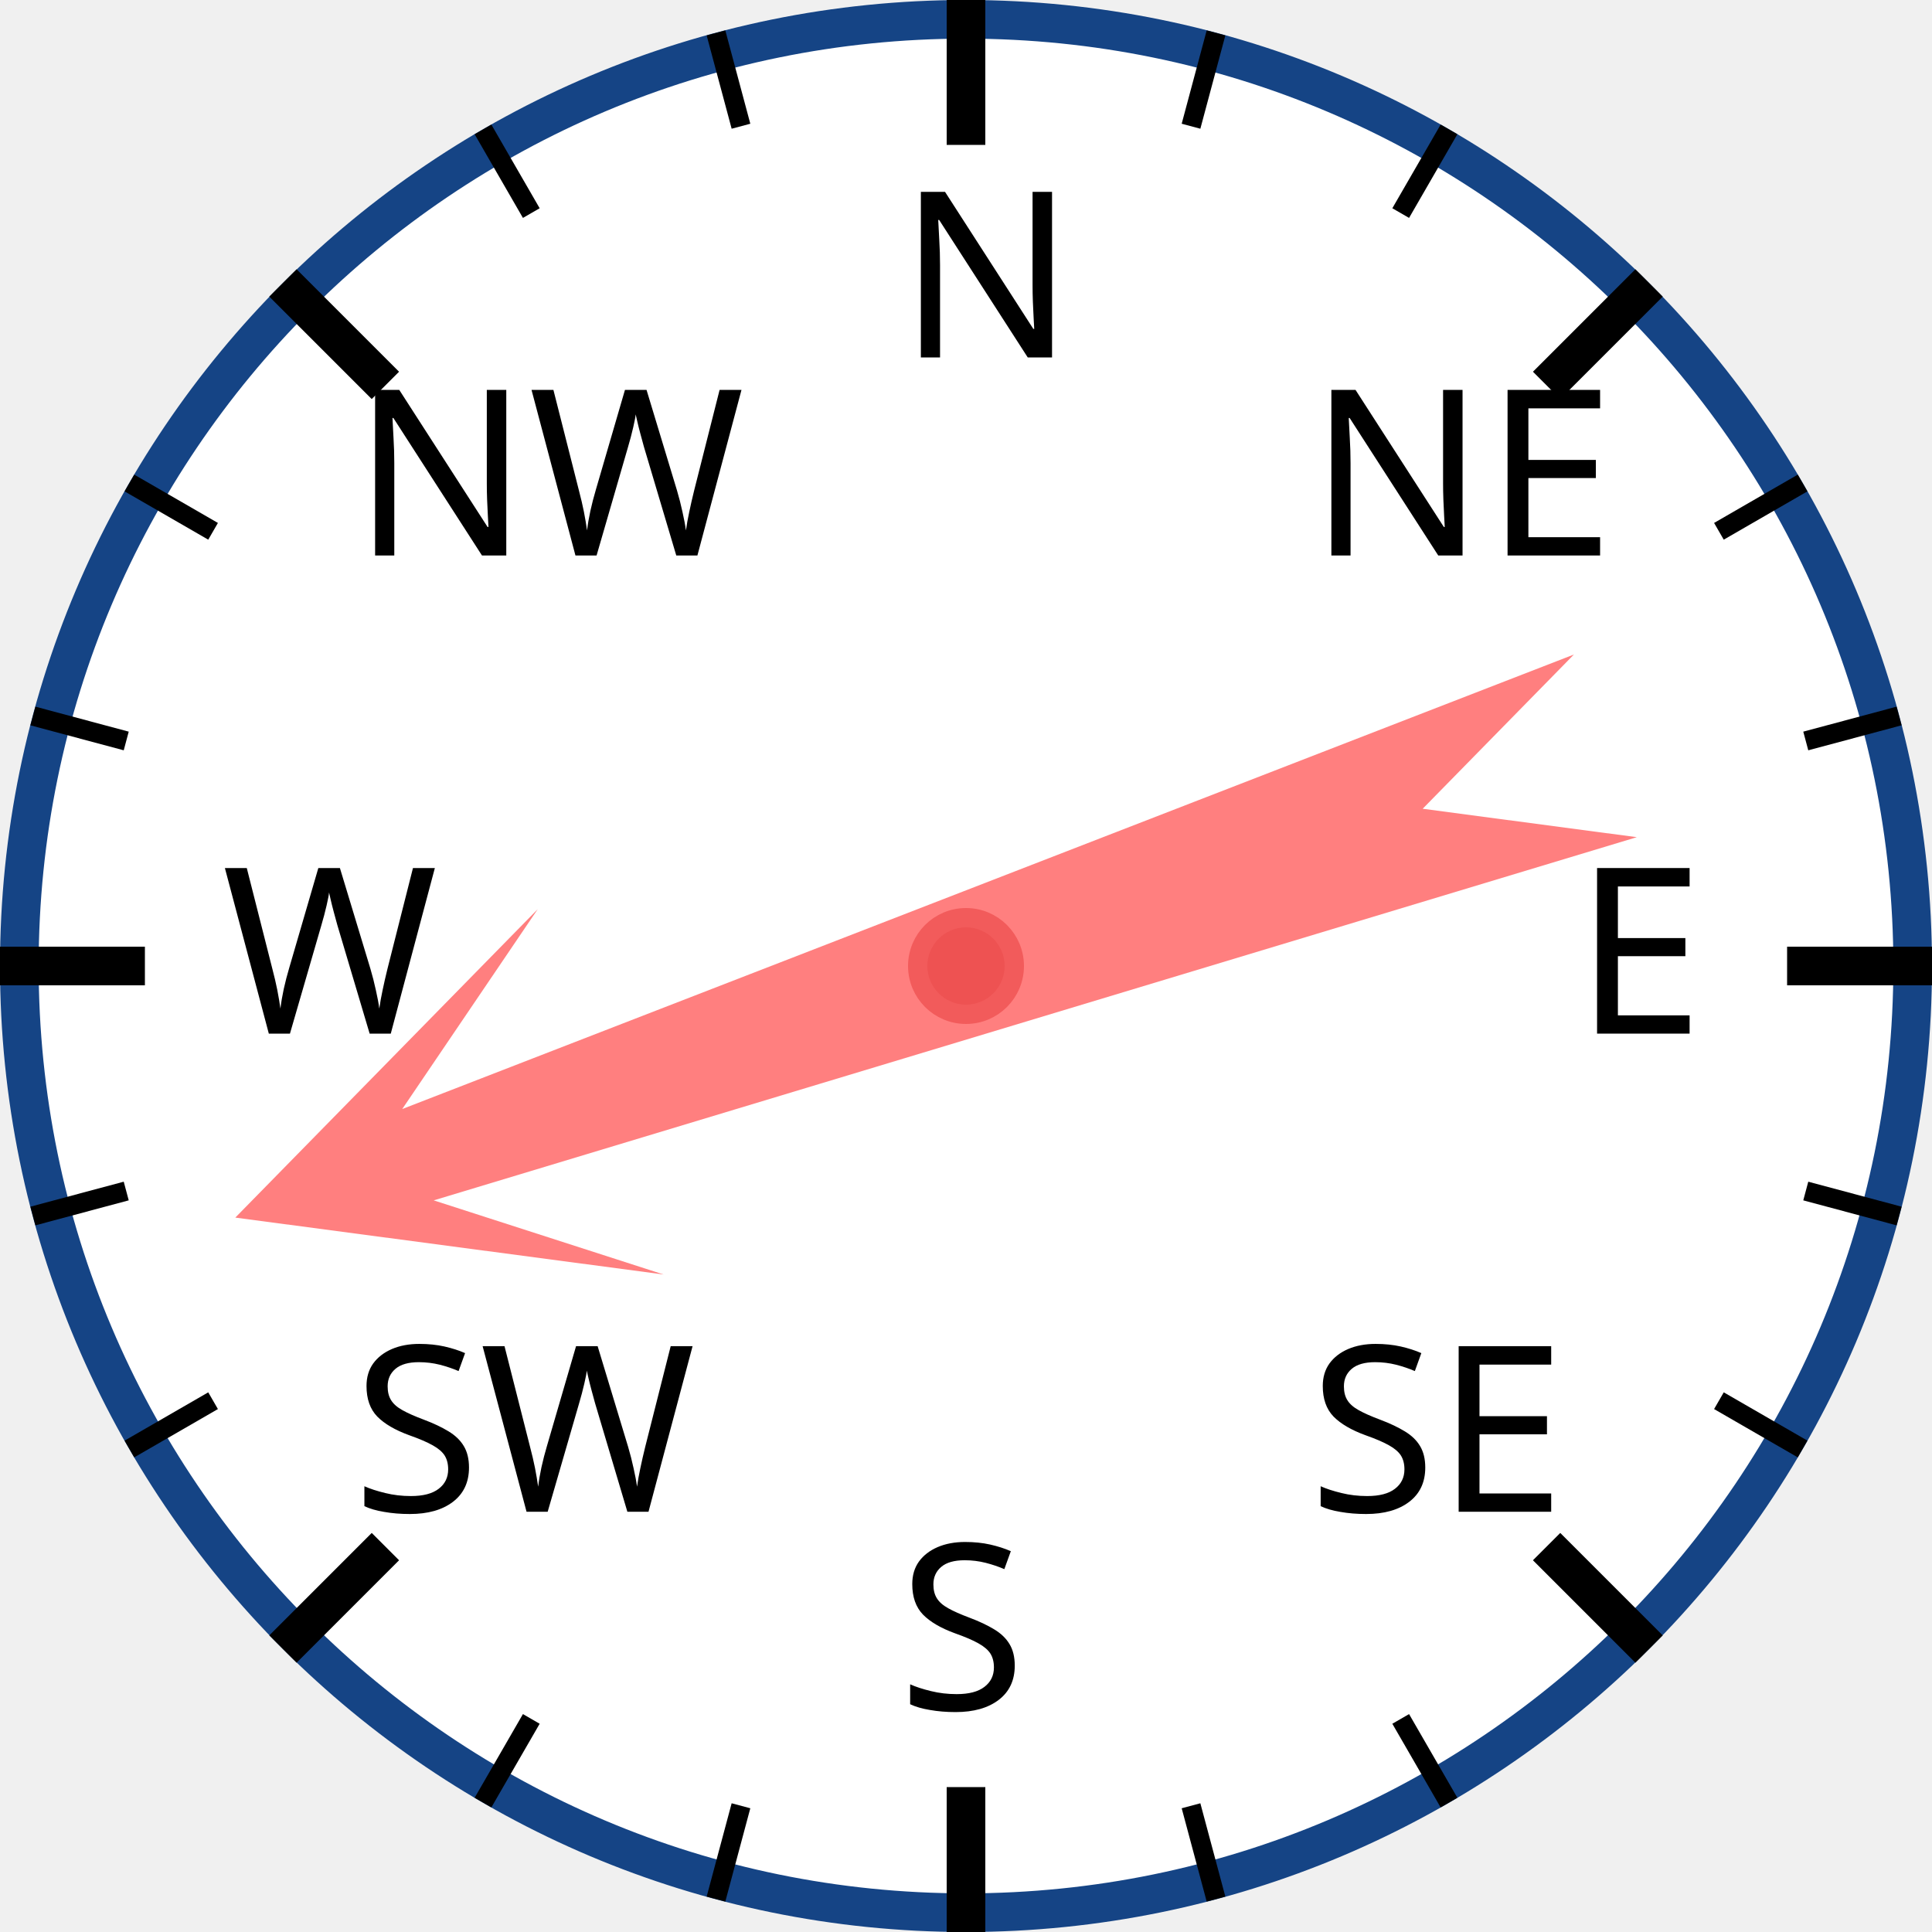
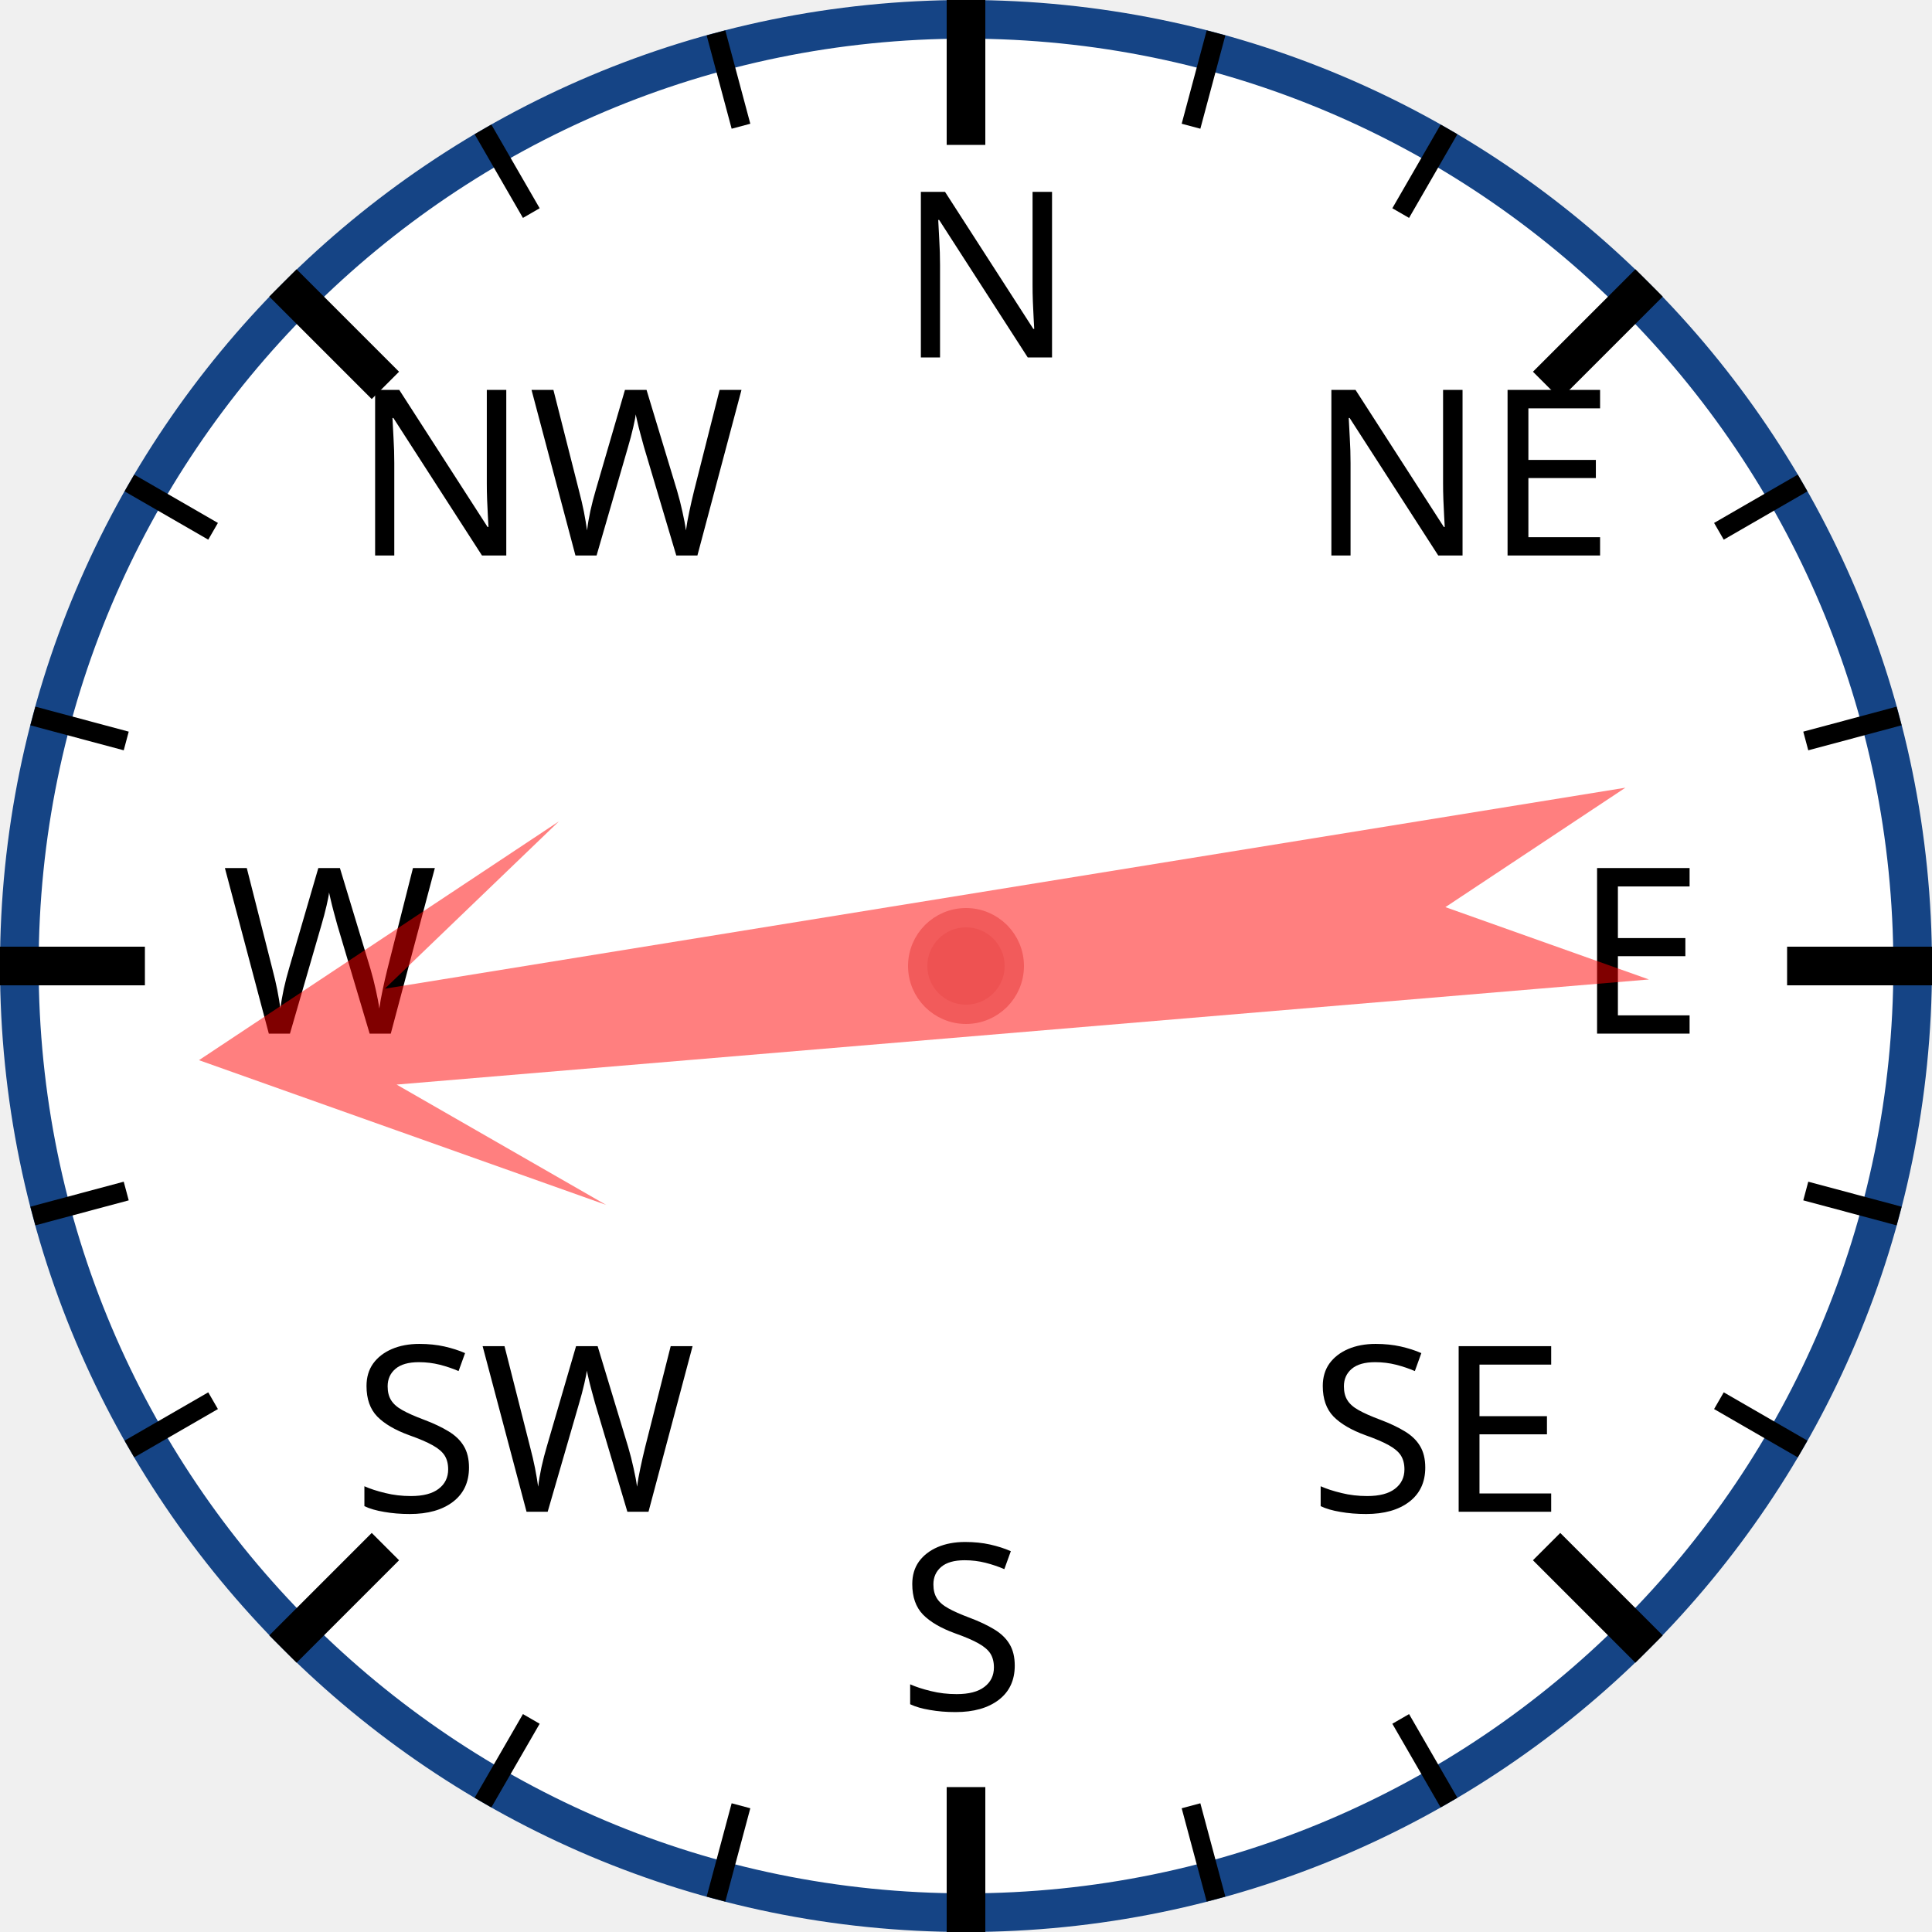
<svg xmlns="http://www.w3.org/2000/svg" width="120px" height="120px" viewBox="0 0 200 200">
  <circle cx="100" cy="100" r="98" style="fill: white; stroke: #154485; stroke-width: 4;" />
  <text x="93.0" y="37.0" style="font-family: sans-serif; font-size: 18pt;">N</text>
  <line x1="100.0" y1="0.0" x2="100.0" y2="15.0" style="stroke: black; stroke-width: 4;" />
  <line x1="74.118" y1="3.407" x2="76.706" y2="13.067" style="stroke: black; stroke-width: 2;" />
  <line x1="50" y1="13.397" x2="55" y2="22.058" style="stroke: black; stroke-width: 2;" />
  <text x="36.503" y="57.503" style="font-family: sans-serif; font-size: 18pt;">NW</text>
  <line x1="29.289" y1="29.289" x2="39.896" y2="39.896" style="stroke: black; stroke-width: 4;" />
  <line x1="13.397" y1="50" x2="22.058" y2="55" style="stroke: black; stroke-width: 2;" />
  <line x1="3.407" y1="74.118" x2="13.067" y2="76.706" style="stroke: black; stroke-width: 2;" />
  <text x="23.0" y="107.0" style="font-family: sans-serif; font-size: 18pt;">W</text>
  <line x1="0.0" y1="100.0" x2="15.0" y2="100.0" style="stroke: black; stroke-width: 4;" />
  <line x1="3.407" y1="125.882" x2="13.067" y2="123.294" style="stroke: black; stroke-width: 2;" />
  <line x1="13.397" y1="150" x2="22.058" y2="145" style="stroke: black; stroke-width: 2;" />
  <text x="36.503" y="156.497" style="font-family: sans-serif; font-size: 18pt;">SW</text>
  <line x1="29.289" y1="170.711" x2="39.896" y2="160.104" style="stroke: black; stroke-width: 4;" />
  <line x1="50" y1="186.603" x2="55" y2="177.942" style="stroke: black; stroke-width: 2;" />
  <line x1="74.118" y1="196.593" x2="76.706" y2="186.933" style="stroke: black; stroke-width: 2;" />
  <text x="93" y="177.0" style="font-family: sans-serif; font-size: 18pt;">S</text>
  <line x1="100" y1="200.0" x2="100" y2="185.0" style="stroke: black; stroke-width: 4;" />
  <line x1="125.882" y1="196.593" x2="123.294" y2="186.933" style="stroke: black; stroke-width: 2;" />
  <line x1="150.0" y1="186.603" x2="145.0" y2="177.942" style="stroke: black; stroke-width: 2;" />
  <text x="135.497" y="156.497" style="font-family: sans-serif; font-size: 18pt;">SE</text>
  <line x1="170.711" y1="170.711" x2="160.104" y2="160.104" style="stroke: black; stroke-width: 4;" />
  <line x1="186.603" y1="150" x2="177.942" y2="145" style="stroke: black; stroke-width: 2;" />
  <line x1="196.593" y1="125.882" x2="186.933" y2="123.294" style="stroke: black; stroke-width: 2;" />
  <text x="163.0" y="107" style="font-family: sans-serif; font-size: 18pt;">E</text>
  <line x1="200.0" y1="100" x2="185.0" y2="100" style="stroke: black; stroke-width: 4;" />
  <line x1="196.593" y1="74.118" x2="186.933" y2="76.706" style="stroke: black; stroke-width: 2;" />
  <line x1="186.603" y1="50" x2="177.942" y2="55" style="stroke: black; stroke-width: 2;" />
  <text x="135.497" y="57.503" style="font-family: sans-serif; font-size: 18pt;">NE</text>
  <line x1="170.711" y1="29.289" x2="160.104" y2="39.896" style="stroke: black; stroke-width: 4;" />
  <line x1="150" y1="13.397" x2="145" y2="22.058" style="stroke: black; stroke-width: 2;" />
  <line x1="125.882" y1="3.407" x2="123.294" y2="13.067" style="stroke: black; stroke-width: 2;" />
-   <polygon points="100 20 120 60 105 40 110 170 100 150 90 170 95 40 80 60" style="fill: red; fill-opacity: 0.5;" transform="rotate(251,100,100)" />
+   <polygon points="100 20 120 60 105 40 110 170 100 150 90 170 95 40 80 60" style="fill: red; fill-opacity: 0.5;" transform="rotate(263,100,100)" />
  <circle cx="100" cy="100" r="5" style="fill: #EE5252; stroke: #F25B5B; stroke-width: 2;" />
</svg>
